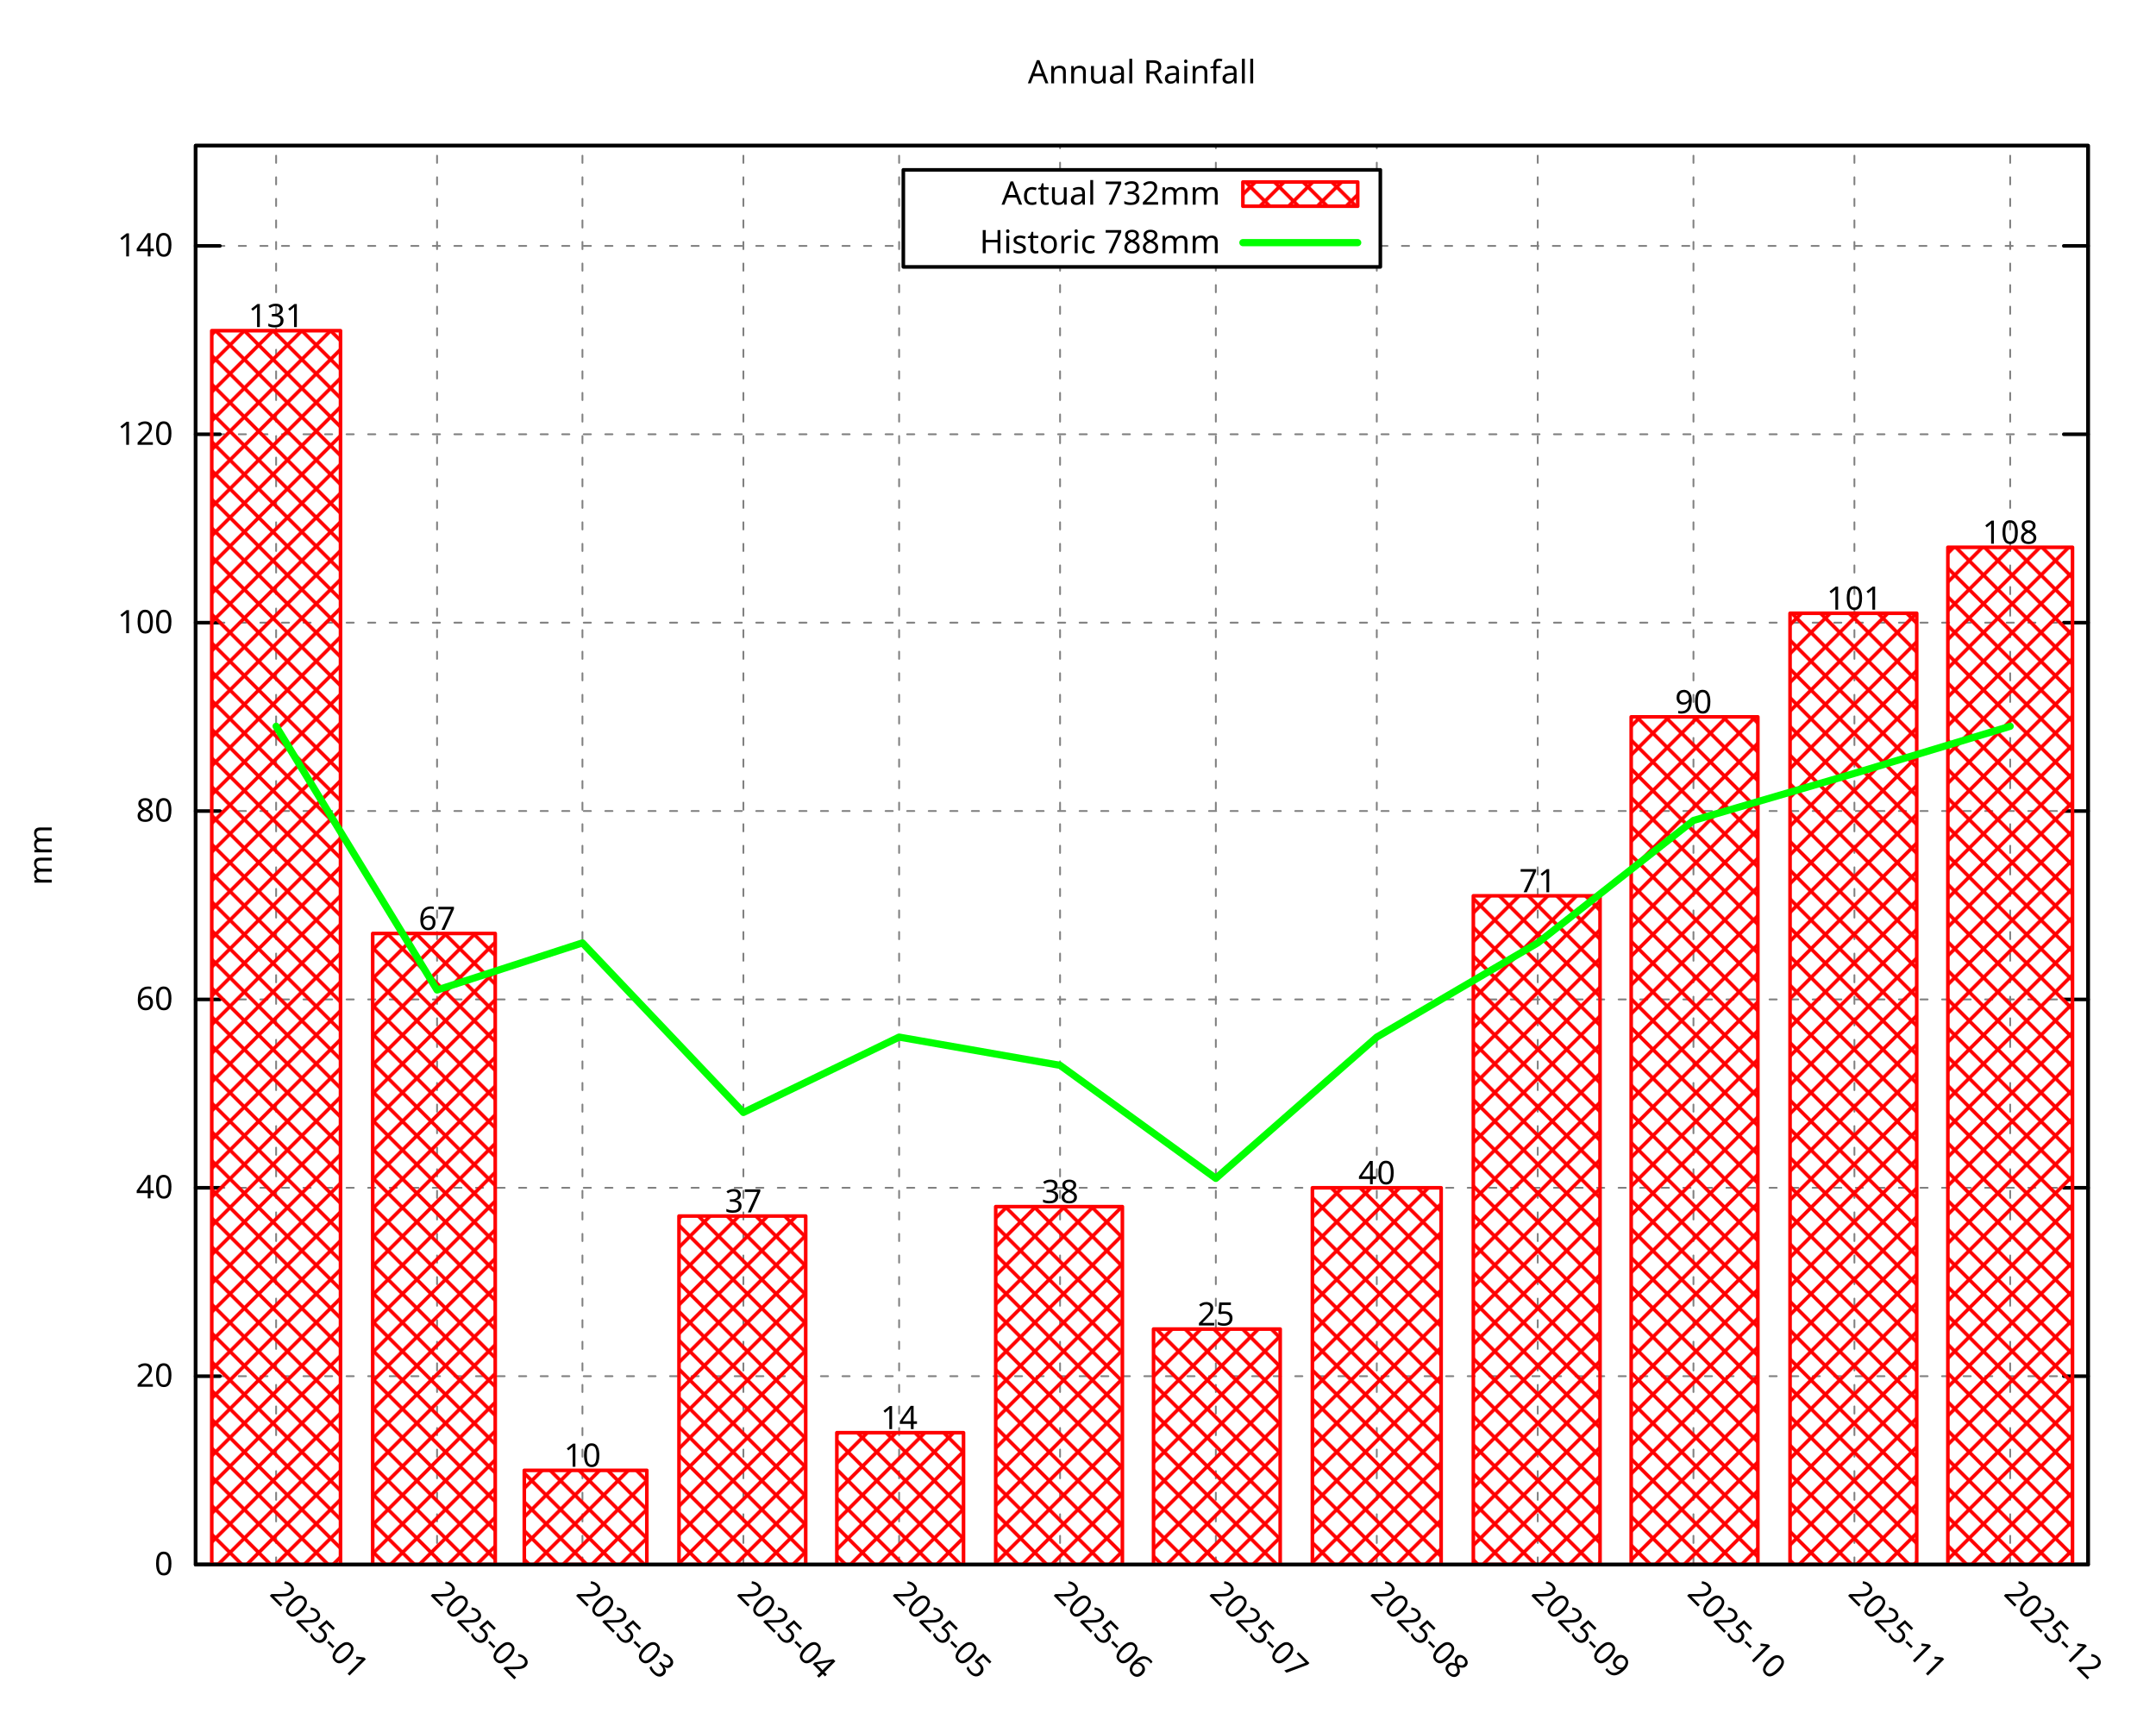
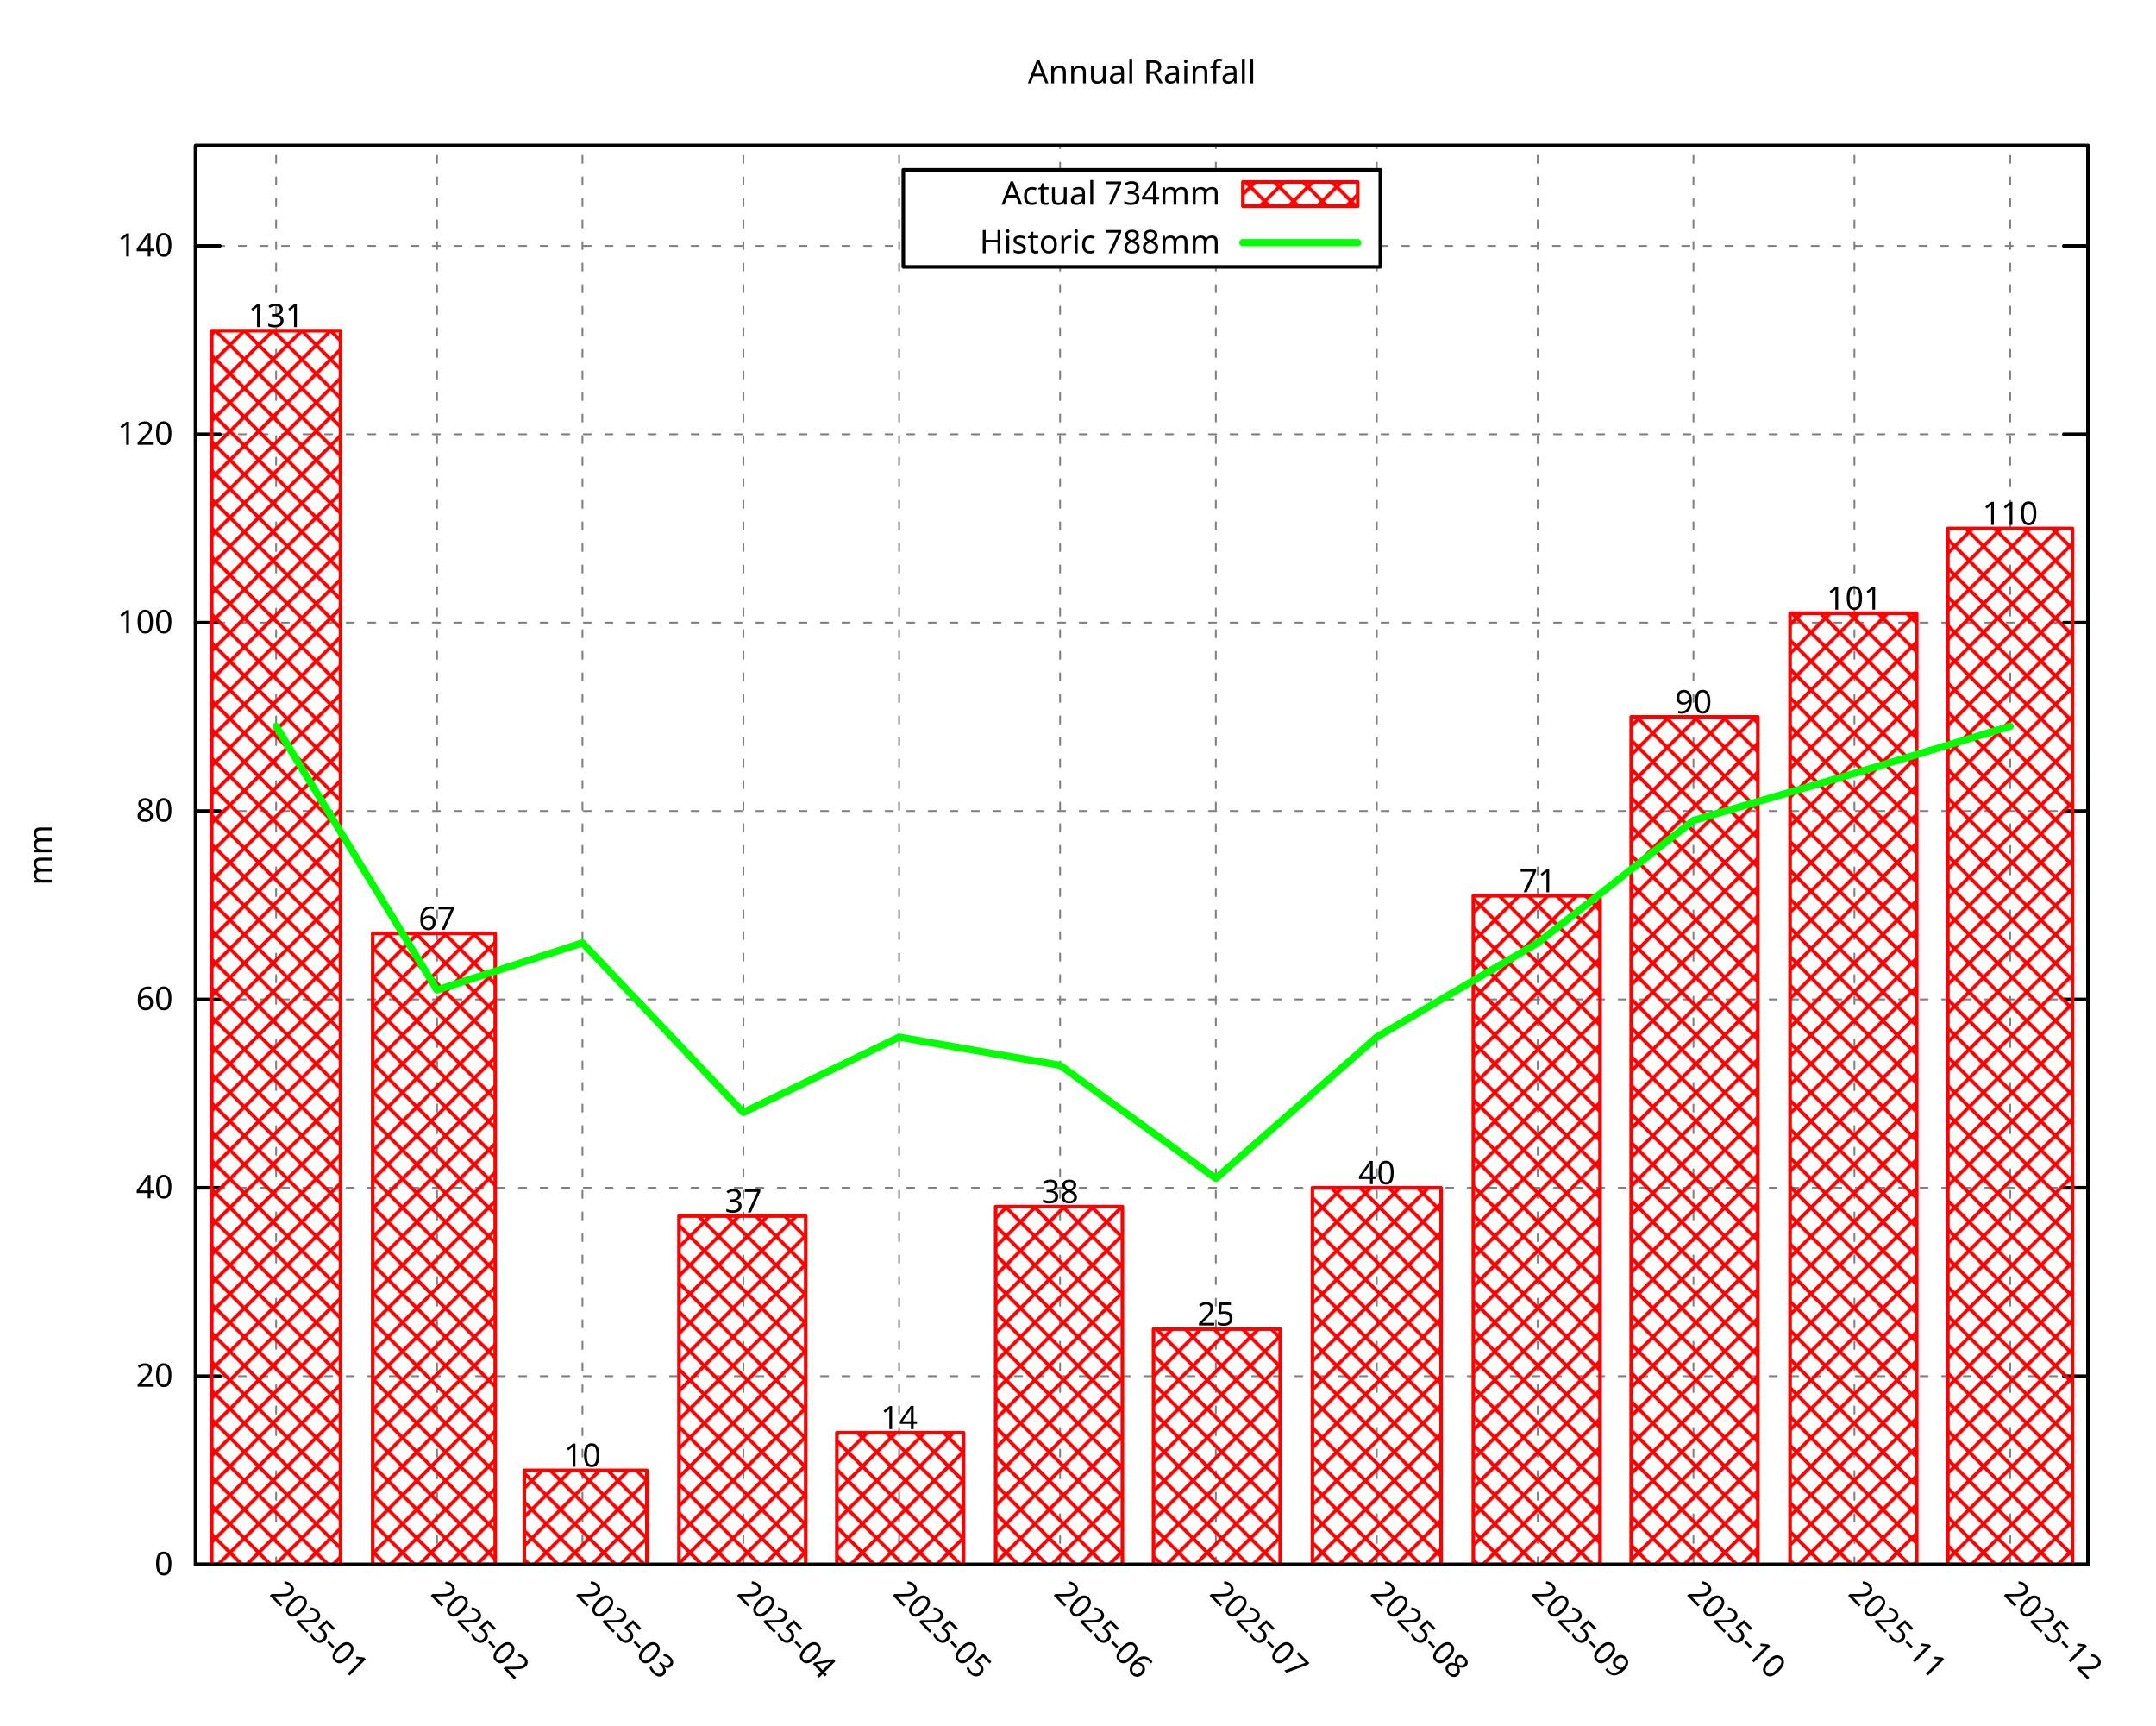
<svg xmlns="http://www.w3.org/2000/svg" xmlns:xlink="http://www.w3.org/1999/xlink" width="600" height="480" viewBox="0 0 600 480">
  <g id="gnuplot_canvas">
    <rect x="0" y="0" width="600" height="480" fill="none" />
    <defs>
      <circle id="gpDot" r="0.5" stroke-width="0.5" stroke="currentColor" />
      <path id="gpPt0" stroke-width="0.296" stroke="currentColor" d="M-1,0 h2 M0,-1 v2" />
      <path id="gpPt1" stroke-width="0.296" stroke="currentColor" d="M-1,-1 L1,1 M1,-1 L-1,1" />
      <path id="gpPt2" stroke-width="0.296" stroke="currentColor" d="M-1,0 L1,0 M0,-1 L0,1 M-1,-1 L1,1 M-1,1 L1,-1" />
      <rect id="gpPt3" stroke-width="0.296" stroke="currentColor" x="-1" y="-1" width="2" height="2" />
      <rect id="gpPt4" stroke-width="0.296" stroke="currentColor" fill="currentColor" x="-1" y="-1" width="2" height="2" />
      <circle id="gpPt5" stroke-width="0.296" stroke="currentColor" cx="0" cy="0" r="1" />
      <use xlink:href="#gpPt5" id="gpPt6" fill="currentColor" stroke="none" />
      <path id="gpPt7" stroke-width="0.296" stroke="currentColor" d="M0,-1.33 L-1.33,0.67 L1.33,0.67 z" />
      <use xlink:href="#gpPt7" id="gpPt8" fill="currentColor" stroke="none" />
      <use xlink:href="#gpPt7" id="gpPt9" stroke="currentColor" transform="rotate(180)" />
      <use xlink:href="#gpPt9" id="gpPt10" fill="currentColor" stroke="none" />
      <use xlink:href="#gpPt3" id="gpPt11" stroke="currentColor" transform="rotate(45)" />
      <use xlink:href="#gpPt11" id="gpPt12" fill="currentColor" stroke="none" />
      <path id="gpPt13" stroke-width="0.296" stroke="currentColor" d="M0,1.330 L1.265,0.411 L0.782,-1.067 L-0.782,-1.076 L-1.265,0.411 z" />
      <use xlink:href="#gpPt13" id="gpPt14" fill="currentColor" stroke="none" />
      <filter id="textbox" filterUnits="objectBoundingBox" x="0" y="0" height="1" width="1">
        <feFlood flood-color="white" flood-opacity="1" result="bgnd" />
        <feComposite in="SourceGraphic" in2="bgnd" operator="atop" />
      </filter>
      <filter id="greybox" filterUnits="objectBoundingBox" x="0" y="0" height="1" width="1">
        <feFlood flood-color="lightgrey" flood-opacity="1" result="grey" />
        <feComposite in="SourceGraphic" in2="grey" operator="atop" />
      </filter>
    </defs>
    <g fill="none" color="white" stroke="currentColor" stroke-width="1.00" stroke-linecap="round" stroke-linejoin="round">
</g>
    <g fill="none" color="black" stroke="currentColor" stroke-width="1.00" stroke-linecap="round" stroke-linejoin="round">
</g>
    <g fill="none" color="black" stroke="black" stroke-width="0.50" stroke-linecap="round" stroke-linejoin="round">
</g>
    <g fill="none" color="gray" stroke="currentColor" stroke-width="0.50" stroke-linecap="round" stroke-linejoin="round">
      <path stroke="gray" stroke-dasharray="2,4" class="gridline" d="M54.45,435.32 L581.09,435.32  " />
    </g>
    <g fill="none" color="gray" stroke="gray" stroke-width="1.00" stroke-linecap="round" stroke-linejoin="round">
</g>
    <g fill="none" color="black" stroke="currentColor" stroke-width="1.00" stroke-linecap="round" stroke-linejoin="round">
      <path stroke="black" d="M54.45,435.32 L61.20,435.32 M581.09,435.32 L574.34,435.32  " />
      <g transform="translate(48.15,438.25)" stroke="none" fill="black" font-family="Droid Sans" font-size="9.00" text-anchor="end">
        <text>
          <tspan font-family="Droid Sans"> 0</tspan>
        </text>
      </g>
    </g>
    <g fill="none" color="black" stroke="currentColor" stroke-width="1.00" stroke-linecap="round" stroke-linejoin="round">
</g>
    <g fill="none" color="black" stroke="black" stroke-width="0.50" stroke-linecap="round" stroke-linejoin="round">
</g>
    <g fill="none" color="gray" stroke="currentColor" stroke-width="0.50" stroke-linecap="round" stroke-linejoin="round">
      <path stroke="gray" stroke-dasharray="2,4" class="gridline" d="M54.45,382.91 L581.09,382.91  " />
    </g>
    <g fill="none" color="gray" stroke="gray" stroke-width="1.00" stroke-linecap="round" stroke-linejoin="round">
</g>
    <g fill="none" color="black" stroke="currentColor" stroke-width="1.00" stroke-linecap="round" stroke-linejoin="round">
      <path stroke="black" d="M54.45,382.91 L61.20,382.91 M581.09,382.91 L574.34,382.91  " />
      <g transform="translate(48.15,385.84)" stroke="none" fill="black" font-family="Droid Sans" font-size="9.00" text-anchor="end">
        <text>
          <tspan font-family="Droid Sans"> 20</tspan>
        </text>
      </g>
    </g>
    <g fill="none" color="black" stroke="currentColor" stroke-width="1.00" stroke-linecap="round" stroke-linejoin="round">
</g>
    <g fill="none" color="black" stroke="black" stroke-width="0.50" stroke-linecap="round" stroke-linejoin="round">
</g>
    <g fill="none" color="gray" stroke="currentColor" stroke-width="0.50" stroke-linecap="round" stroke-linejoin="round">
      <path stroke="gray" stroke-dasharray="2,4" class="gridline" d="M54.45,330.49 L581.09,330.49  " />
    </g>
    <g fill="none" color="gray" stroke="gray" stroke-width="1.00" stroke-linecap="round" stroke-linejoin="round">
</g>
    <g fill="none" color="black" stroke="currentColor" stroke-width="1.00" stroke-linecap="round" stroke-linejoin="round">
      <path stroke="black" d="M54.45,330.49 L61.20,330.49 M581.09,330.49 L574.34,330.49  " />
      <g transform="translate(48.15,333.42)" stroke="none" fill="black" font-family="Droid Sans" font-size="9.00" text-anchor="end">
        <text>
          <tspan font-family="Droid Sans"> 40</tspan>
        </text>
      </g>
    </g>
    <g fill="none" color="black" stroke="currentColor" stroke-width="1.00" stroke-linecap="round" stroke-linejoin="round">
</g>
    <g fill="none" color="black" stroke="black" stroke-width="0.50" stroke-linecap="round" stroke-linejoin="round">
</g>
    <g fill="none" color="gray" stroke="currentColor" stroke-width="0.50" stroke-linecap="round" stroke-linejoin="round">
      <path stroke="gray" stroke-dasharray="2,4" class="gridline" d="M54.45,278.08 L581.09,278.08  " />
    </g>
    <g fill="none" color="gray" stroke="gray" stroke-width="1.00" stroke-linecap="round" stroke-linejoin="round">
</g>
    <g fill="none" color="black" stroke="currentColor" stroke-width="1.00" stroke-linecap="round" stroke-linejoin="round">
      <path stroke="black" d="M54.45,278.08 L61.20,278.08 M581.09,278.08 L574.34,278.08  " />
      <g transform="translate(48.15,281.01)" stroke="none" fill="black" font-family="Droid Sans" font-size="9.00" text-anchor="end">
        <text>
          <tspan font-family="Droid Sans"> 60</tspan>
        </text>
      </g>
    </g>
    <g fill="none" color="black" stroke="currentColor" stroke-width="1.00" stroke-linecap="round" stroke-linejoin="round">
</g>
    <g fill="none" color="black" stroke="black" stroke-width="0.50" stroke-linecap="round" stroke-linejoin="round">
</g>
    <g fill="none" color="gray" stroke="currentColor" stroke-width="0.50" stroke-linecap="round" stroke-linejoin="round">
      <path stroke="gray" stroke-dasharray="2,4" class="gridline" d="M54.45,225.66 L581.09,225.66  " />
    </g>
    <g fill="none" color="gray" stroke="gray" stroke-width="1.00" stroke-linecap="round" stroke-linejoin="round">
</g>
    <g fill="none" color="black" stroke="currentColor" stroke-width="1.00" stroke-linecap="round" stroke-linejoin="round">
      <path stroke="black" d="M54.45,225.66 L61.20,225.66 M581.09,225.66 L574.34,225.66  " />
      <g transform="translate(48.15,228.59)" stroke="none" fill="black" font-family="Droid Sans" font-size="9.00" text-anchor="end">
        <text>
          <tspan font-family="Droid Sans"> 80</tspan>
        </text>
      </g>
    </g>
    <g fill="none" color="black" stroke="currentColor" stroke-width="1.00" stroke-linecap="round" stroke-linejoin="round">
</g>
    <g fill="none" color="black" stroke="black" stroke-width="0.50" stroke-linecap="round" stroke-linejoin="round">
</g>
    <g fill="none" color="gray" stroke="currentColor" stroke-width="0.50" stroke-linecap="round" stroke-linejoin="round">
      <path stroke="gray" stroke-dasharray="2,4" class="gridline" d="M54.45,173.25 L581.09,173.25  " />
    </g>
    <g fill="none" color="gray" stroke="gray" stroke-width="1.00" stroke-linecap="round" stroke-linejoin="round">
</g>
    <g fill="none" color="black" stroke="currentColor" stroke-width="1.00" stroke-linecap="round" stroke-linejoin="round">
      <path stroke="black" d="M54.45,173.25 L61.20,173.25 M581.09,173.25 L574.34,173.25  " />
      <g transform="translate(48.15,176.18)" stroke="none" fill="black" font-family="Droid Sans" font-size="9.00" text-anchor="end">
        <text>
          <tspan font-family="Droid Sans"> 100</tspan>
        </text>
      </g>
    </g>
    <g fill="none" color="black" stroke="currentColor" stroke-width="1.00" stroke-linecap="round" stroke-linejoin="round">
</g>
    <g fill="none" color="black" stroke="black" stroke-width="0.50" stroke-linecap="round" stroke-linejoin="round">
</g>
    <g fill="none" color="gray" stroke="currentColor" stroke-width="0.50" stroke-linecap="round" stroke-linejoin="round">
      <path stroke="gray" stroke-dasharray="2,4" class="gridline" d="M54.45,120.83 L581.09,120.83  " />
    </g>
    <g fill="none" color="gray" stroke="gray" stroke-width="1.00" stroke-linecap="round" stroke-linejoin="round">
</g>
    <g fill="none" color="black" stroke="currentColor" stroke-width="1.00" stroke-linecap="round" stroke-linejoin="round">
      <path stroke="black" d="M54.45,120.83 L61.20,120.83 M581.09,120.83 L574.34,120.83  " />
      <g transform="translate(48.15,123.76)" stroke="none" fill="black" font-family="Droid Sans" font-size="9.00" text-anchor="end">
        <text>
          <tspan font-family="Droid Sans"> 120</tspan>
        </text>
      </g>
    </g>
    <g fill="none" color="black" stroke="currentColor" stroke-width="1.00" stroke-linecap="round" stroke-linejoin="round">
</g>
    <g fill="none" color="black" stroke="black" stroke-width="0.50" stroke-linecap="round" stroke-linejoin="round">
</g>
    <g fill="none" color="gray" stroke="currentColor" stroke-width="0.50" stroke-linecap="round" stroke-linejoin="round">
      <path stroke="gray" stroke-dasharray="2,4" class="gridline" d="M54.45,68.42 L251.39,68.42 M384.14,68.42 L581.09,68.42  " />
    </g>
    <g fill="none" color="gray" stroke="gray" stroke-width="1.00" stroke-linecap="round" stroke-linejoin="round">
</g>
    <g fill="none" color="black" stroke="currentColor" stroke-width="1.00" stroke-linecap="round" stroke-linejoin="round">
      <path stroke="black" d="M54.45,68.42 L61.20,68.42 M581.09,68.42 L574.34,68.42  " />
      <g transform="translate(48.15,71.35)" stroke="none" fill="black" font-family="Droid Sans" font-size="9.00" text-anchor="end">
        <text>
          <tspan font-family="Droid Sans"> 140</tspan>
        </text>
      </g>
    </g>
    <g fill="none" color="black" stroke="currentColor" stroke-width="1.00" stroke-linecap="round" stroke-linejoin="round">
</g>
    <g fill="none" color="black" stroke="black" stroke-width="0.50" stroke-linecap="round" stroke-linejoin="round">
</g>
    <g fill="none" color="gray" stroke="currentColor" stroke-width="0.50" stroke-linecap="round" stroke-linejoin="round">
      <path stroke="gray" stroke-dasharray="2,4" class="gridline" d="M76.84,435.32 L76.84,40.51  " />
    </g>
    <g fill="none" color="gray" stroke="gray" stroke-width="1.00" stroke-linecap="round" stroke-linejoin="round">
</g>
    <g fill="none" color="black" stroke="currentColor" stroke-width="1.00" stroke-linecap="round" stroke-linejoin="round">
      <path stroke="black" d="M76.84,435.32 M76.84,40.51  " />
      <g transform="translate(74.77,443.69) rotate(45.00)" stroke="none" fill="black" font-family="Droid Sans" font-size="9.00" text-anchor="start">
        <text>
          <tspan font-family="Droid Sans">2025-01</tspan>
        </text>
      </g>
    </g>
    <g fill="none" color="black" stroke="currentColor" stroke-width="1.00" stroke-linecap="round" stroke-linejoin="round">
</g>
    <g fill="none" color="black" stroke="black" stroke-width="0.50" stroke-linecap="round" stroke-linejoin="round">
</g>
    <g fill="none" color="gray" stroke="currentColor" stroke-width="0.50" stroke-linecap="round" stroke-linejoin="round">
      <path stroke="gray" stroke-dasharray="2,4" class="gridline" d="M121.63,435.32 L121.63,40.51  " />
    </g>
    <g fill="none" color="gray" stroke="gray" stroke-width="1.00" stroke-linecap="round" stroke-linejoin="round">
</g>
    <g fill="none" color="black" stroke="currentColor" stroke-width="1.00" stroke-linecap="round" stroke-linejoin="round">
      <path stroke="black" d="M121.63,435.32 M121.63,40.51  " />
      <g transform="translate(119.56,443.69) rotate(45.00)" stroke="none" fill="black" font-family="Droid Sans" font-size="9.00" text-anchor="start">
        <text>
          <tspan font-family="Droid Sans">2025-02</tspan>
        </text>
      </g>
    </g>
    <g fill="none" color="black" stroke="currentColor" stroke-width="1.00" stroke-linecap="round" stroke-linejoin="round">
</g>
    <g fill="none" color="black" stroke="black" stroke-width="0.50" stroke-linecap="round" stroke-linejoin="round">
</g>
    <g fill="none" color="gray" stroke="currentColor" stroke-width="0.50" stroke-linecap="round" stroke-linejoin="round">
      <path stroke="gray" stroke-dasharray="2,4" class="gridline" d="M162.09,435.32 L162.09,40.51  " />
    </g>
    <g fill="none" color="gray" stroke="gray" stroke-width="1.00" stroke-linecap="round" stroke-linejoin="round">
</g>
    <g fill="none" color="black" stroke="currentColor" stroke-width="1.00" stroke-linecap="round" stroke-linejoin="round">
      <path stroke="black" d="M162.09,435.32 M162.09,40.51  " />
      <g transform="translate(160.02,443.69) rotate(45.00)" stroke="none" fill="black" font-family="Droid Sans" font-size="9.00" text-anchor="start">
        <text>
          <tspan font-family="Droid Sans">2025-03</tspan>
        </text>
      </g>
    </g>
    <g fill="none" color="black" stroke="currentColor" stroke-width="1.00" stroke-linecap="round" stroke-linejoin="round">
</g>
    <g fill="none" color="black" stroke="black" stroke-width="0.50" stroke-linecap="round" stroke-linejoin="round">
</g>
    <g fill="none" color="gray" stroke="currentColor" stroke-width="0.50" stroke-linecap="round" stroke-linejoin="round">
      <path stroke="gray" stroke-dasharray="2,4" class="gridline" d="M206.88,435.32 L206.88,40.51  " />
    </g>
    <g fill="none" color="gray" stroke="gray" stroke-width="1.00" stroke-linecap="round" stroke-linejoin="round">
</g>
    <g fill="none" color="black" stroke="currentColor" stroke-width="1.00" stroke-linecap="round" stroke-linejoin="round">
      <path stroke="black" d="M206.88,435.32 M206.88,40.51  " />
      <g transform="translate(204.81,443.69) rotate(45.00)" stroke="none" fill="black" font-family="Droid Sans" font-size="9.00" text-anchor="start">
        <text>
          <tspan font-family="Droid Sans">2025-04</tspan>
        </text>
      </g>
    </g>
    <g fill="none" color="black" stroke="currentColor" stroke-width="1.00" stroke-linecap="round" stroke-linejoin="round">
</g>
    <g fill="none" color="black" stroke="black" stroke-width="0.50" stroke-linecap="round" stroke-linejoin="round">
</g>
    <g fill="none" color="gray" stroke="currentColor" stroke-width="0.50" stroke-linecap="round" stroke-linejoin="round">
      <path stroke="gray" stroke-dasharray="2,4" class="gridline" d="M250.22,435.32 L250.22,40.51  " />
    </g>
    <g fill="none" color="gray" stroke="gray" stroke-width="1.00" stroke-linecap="round" stroke-linejoin="round">
</g>
    <g fill="none" color="black" stroke="currentColor" stroke-width="1.00" stroke-linecap="round" stroke-linejoin="round">
      <path stroke="black" d="M250.22,435.32 M250.22,40.51  " />
      <g transform="translate(248.15,443.69) rotate(45.00)" stroke="none" fill="black" font-family="Droid Sans" font-size="9.00" text-anchor="start">
        <text>
          <tspan font-family="Droid Sans">2025-05</tspan>
        </text>
      </g>
    </g>
    <g fill="none" color="black" stroke="currentColor" stroke-width="1.00" stroke-linecap="round" stroke-linejoin="round">
</g>
    <g fill="none" color="black" stroke="black" stroke-width="0.50" stroke-linecap="round" stroke-linejoin="round">
</g>
    <g fill="none" color="gray" stroke="currentColor" stroke-width="0.50" stroke-linecap="round" stroke-linejoin="round">
      <path stroke="gray" stroke-dasharray="2,4" class="gridline" d="M295.01,435.32 L295.01,74.26 M295.01,47.26 L295.01,40.51  " />
    </g>
    <g fill="none" color="gray" stroke="gray" stroke-width="1.00" stroke-linecap="round" stroke-linejoin="round">
</g>
    <g fill="none" color="black" stroke="currentColor" stroke-width="1.00" stroke-linecap="round" stroke-linejoin="round">
      <path stroke="black" d="M295.01,435.32 M295.01,40.51  " />
      <g transform="translate(292.94,443.69) rotate(45.00)" stroke="none" fill="black" font-family="Droid Sans" font-size="9.00" text-anchor="start">
        <text>
          <tspan font-family="Droid Sans">2025-06</tspan>
        </text>
      </g>
    </g>
    <g fill="none" color="black" stroke="currentColor" stroke-width="1.00" stroke-linecap="round" stroke-linejoin="round">
</g>
    <g fill="none" color="black" stroke="black" stroke-width="0.50" stroke-linecap="round" stroke-linejoin="round">
</g>
    <g fill="none" color="gray" stroke="currentColor" stroke-width="0.50" stroke-linecap="round" stroke-linejoin="round">
      <path stroke="gray" stroke-dasharray="2,4" class="gridline" d="M338.36,435.32 L338.36,74.26 M338.36,47.26 L338.36,40.51  " />
    </g>
    <g fill="none" color="gray" stroke="gray" stroke-width="1.00" stroke-linecap="round" stroke-linejoin="round">
</g>
    <g fill="none" color="black" stroke="currentColor" stroke-width="1.00" stroke-linecap="round" stroke-linejoin="round">
      <path stroke="black" d="M338.36,435.32 M338.36,40.51  " />
      <g transform="translate(336.29,443.69) rotate(45.00)" stroke="none" fill="black" font-family="Droid Sans" font-size="9.00" text-anchor="start">
        <text>
          <tspan font-family="Droid Sans">2025-07</tspan>
        </text>
      </g>
    </g>
    <g fill="none" color="black" stroke="currentColor" stroke-width="1.00" stroke-linecap="round" stroke-linejoin="round">
</g>
    <g fill="none" color="black" stroke="black" stroke-width="0.50" stroke-linecap="round" stroke-linejoin="round">
</g>
    <g fill="none" color="gray" stroke="currentColor" stroke-width="0.50" stroke-linecap="round" stroke-linejoin="round">
      <path stroke="gray" stroke-dasharray="2,4" class="gridline" d="M383.15,435.32 L383.15,74.26 M383.15,47.26 L383.15,40.51  " />
    </g>
    <g fill="none" color="gray" stroke="gray" stroke-width="1.00" stroke-linecap="round" stroke-linejoin="round">
</g>
    <g fill="none" color="black" stroke="currentColor" stroke-width="1.00" stroke-linecap="round" stroke-linejoin="round">
      <path stroke="black" d="M383.15,435.32 M383.15,40.51  " />
      <g transform="translate(381.08,443.69) rotate(45.00)" stroke="none" fill="black" font-family="Droid Sans" font-size="9.00" text-anchor="start">
        <text>
          <tspan font-family="Droid Sans">2025-08</tspan>
        </text>
      </g>
    </g>
    <g fill="none" color="black" stroke="currentColor" stroke-width="1.00" stroke-linecap="round" stroke-linejoin="round">
</g>
    <g fill="none" color="black" stroke="black" stroke-width="0.50" stroke-linecap="round" stroke-linejoin="round">
</g>
    <g fill="none" color="gray" stroke="currentColor" stroke-width="0.50" stroke-linecap="round" stroke-linejoin="round">
      <path stroke="gray" stroke-dasharray="2,4" class="gridline" d="M427.94,435.32 L427.94,40.51  " />
    </g>
    <g fill="none" color="gray" stroke="gray" stroke-width="1.00" stroke-linecap="round" stroke-linejoin="round">
</g>
    <g fill="none" color="black" stroke="currentColor" stroke-width="1.00" stroke-linecap="round" stroke-linejoin="round">
      <path stroke="black" d="M427.94,435.32 M427.94,40.51  " />
      <g transform="translate(425.87,443.69) rotate(45.00)" stroke="none" fill="black" font-family="Droid Sans" font-size="9.00" text-anchor="start">
        <text>
          <tspan font-family="Droid Sans">2025-09</tspan>
        </text>
      </g>
    </g>
    <g fill="none" color="black" stroke="currentColor" stroke-width="1.00" stroke-linecap="round" stroke-linejoin="round">
</g>
    <g fill="none" color="black" stroke="black" stroke-width="0.50" stroke-linecap="round" stroke-linejoin="round">
</g>
    <g fill="none" color="gray" stroke="currentColor" stroke-width="0.50" stroke-linecap="round" stroke-linejoin="round">
      <path stroke="gray" stroke-dasharray="2,4" class="gridline" d="M471.28,435.32 L471.28,40.51  " />
    </g>
    <g fill="none" color="gray" stroke="gray" stroke-width="1.00" stroke-linecap="round" stroke-linejoin="round">
</g>
    <g fill="none" color="black" stroke="currentColor" stroke-width="1.00" stroke-linecap="round" stroke-linejoin="round">
      <path stroke="black" d="M471.28,435.32 M471.28,40.51  " />
      <g transform="translate(469.21,443.69) rotate(45.00)" stroke="none" fill="black" font-family="Droid Sans" font-size="9.00" text-anchor="start">
        <text>
          <tspan font-family="Droid Sans">2025-10</tspan>
        </text>
      </g>
    </g>
    <g fill="none" color="black" stroke="currentColor" stroke-width="1.00" stroke-linecap="round" stroke-linejoin="round">
</g>
    <g fill="none" color="black" stroke="black" stroke-width="0.50" stroke-linecap="round" stroke-linejoin="round">
</g>
    <g fill="none" color="gray" stroke="currentColor" stroke-width="0.50" stroke-linecap="round" stroke-linejoin="round">
      <path stroke="gray" stroke-dasharray="2,4" class="gridline" d="M516.07,435.32 L516.07,40.51  " />
    </g>
    <g fill="none" color="gray" stroke="gray" stroke-width="1.00" stroke-linecap="round" stroke-linejoin="round">
</g>
    <g fill="none" color="black" stroke="currentColor" stroke-width="1.00" stroke-linecap="round" stroke-linejoin="round">
      <path stroke="black" d="M516.07,435.32 M516.07,40.51  " />
      <g transform="translate(514.00,443.69) rotate(45.00)" stroke="none" fill="black" font-family="Droid Sans" font-size="9.00" text-anchor="start">
        <text>
          <tspan font-family="Droid Sans">2025-11</tspan>
        </text>
      </g>
    </g>
    <g fill="none" color="black" stroke="currentColor" stroke-width="1.00" stroke-linecap="round" stroke-linejoin="round">
</g>
    <g fill="none" color="black" stroke="black" stroke-width="0.50" stroke-linecap="round" stroke-linejoin="round">
</g>
    <g fill="none" color="gray" stroke="currentColor" stroke-width="0.50" stroke-linecap="round" stroke-linejoin="round">
      <path stroke="gray" stroke-dasharray="2,4" class="gridline" d="M559.42,435.32 L559.42,40.51  " />
    </g>
    <g fill="none" color="gray" stroke="gray" stroke-width="1.00" stroke-linecap="round" stroke-linejoin="round">
</g>
    <g fill="none" color="black" stroke="currentColor" stroke-width="1.00" stroke-linecap="round" stroke-linejoin="round">
      <path stroke="black" d="M559.42,435.32 M559.42,40.51  " />
      <g transform="translate(557.35,443.69) rotate(45.00)" stroke="none" fill="black" font-family="Droid Sans" font-size="9.00" text-anchor="start">
        <text>
          <tspan font-family="Droid Sans">2025-12</tspan>
        </text>
      </g>
    </g>
    <g fill="none" color="black" stroke="currentColor" stroke-width="1.00" stroke-linecap="round" stroke-linejoin="round">
</g>
    <g fill="none" color="black" stroke="currentColor" stroke-width="1.00" stroke-linecap="round" stroke-linejoin="round">
      <path stroke="black" d="M54.45,40.51 L54.45,435.32 L581.09,435.32 L581.09,40.51 L54.45,40.51 Z  " />
    </g>
    <g fill="none" color="black" stroke="currentColor" stroke-width="1.00" stroke-linecap="round" stroke-linejoin="round">
</g>
    <g fill="none" color="black" stroke="currentColor" stroke-width="1.00" stroke-linecap="round" stroke-linejoin="round">
      <path stroke="black" d="M251.39,74.26 L251.39,47.26 L384.14,47.26 L384.14,74.26 L251.39,74.26 Z  " />
    </g>
    <g id="gnuplot_plot_1">
      <g fill="none" color="black" stroke="currentColor" stroke-width="1.00" stroke-linecap="round" stroke-linejoin="round">
        <g transform="translate(339.59,56.94)" stroke="none" fill="black" font-family="Droid Sans" font-size="9.00" text-anchor="end">
          <text>
-             <tspan font-family="Droid Sans">Actual 732mm</tspan>
+             <tspan font-family="Droid Sans">Actual 734mm</tspan>
          </text>
        </g>
      </g>
      <g fill="none" color="black" stroke="currentColor" stroke-width="1.00" stroke-linecap="round" stroke-linejoin="round">
        <defs>
          <pattern id="gpPat1" patternUnits="userSpaceOnUse" x="0" y="0" width="8" height="8">
            <path style="fill:none; stroke:rgb(255,0,0)" d="M0,0 L8,8 M0,8 L8,0" />
          </pattern>
        </defs>
        <g stroke="none" shape-rendering="crispEdges">
          <polygon fill="url(#gpPat1)" points="345.89,57.38 377.84,57.38 377.84,50.63 345.89,50.63 " />
        </g>
        <path stroke="rgb(255,   0,   0)" d="M345.89,57.38 L377.84,57.38 L377.84,50.64 L345.89,50.64 L345.89,57.38 Z  " />
      </g>
      <g fill="none" color="black" stroke="currentColor" stroke-width="1.00" stroke-linecap="round" stroke-linejoin="round">
        <defs>
          <pattern id="gpPat2" patternUnits="userSpaceOnUse" x="0" y="0" width="8" height="8">
            <path style="fill:none; stroke:rgb(255,0,0)" d="M0,0 L8,8 M0,8 L8,0" />
          </pattern>
        </defs>
        <g stroke="none" shape-rendering="crispEdges">
          <polygon fill="url(#gpPat2)" points="58.93,435.32 94.77,435.32 94.77,92.00 58.93,92.00 " />
        </g>
        <path stroke="rgb(255,   0,   0)" d="M58.93,435.32 L58.93,92.01 L94.76,92.01 L94.76,435.32 L58.93,435.32 Z  " />
        <g stroke="none" shape-rendering="crispEdges">
          <polygon fill="url(#gpPat2)" points="103.72,435.32 137.83,435.32 137.83,259.72 103.72,259.72 " />
        </g>
        <path stroke="rgb(255,   0,   0)" d="M103.72,435.32 L103.72,259.73 L137.82,259.73 L137.82,435.32 L103.72,435.32 Z  " />
        <g stroke="none" shape-rendering="crispEdges">
          <polygon fill="url(#gpPat2)" points="145.91,435.32 180.02,435.32 180.02,409.10 145.91,409.10 " />
        </g>
        <path stroke="rgb(255,   0,   0)" d="M145.91,435.32 L145.91,409.11 L180.01,409.11 L180.01,435.32 L145.91,435.32 Z  " />
        <g stroke="none" shape-rendering="crispEdges">
          <polygon fill="url(#gpPat2)" points="188.96,435.32 224.23,435.32 224.23,338.34 188.96,338.34 " />
        </g>
        <path stroke="rgb(255,   0,   0)" d="M188.96,435.32 L188.96,338.35 L224.22,338.35 L224.22,435.32 L188.96,435.32 Z  " />
        <g stroke="none" shape-rendering="crispEdges">
          <polygon fill="url(#gpPat2)" points="232.89,435.32 268.15,435.32 268.15,398.62 232.89,398.62 " />
        </g>
        <path stroke="rgb(255,   0,   0)" d="M232.89,435.32 L232.89,398.63 L268.14,398.63 L268.14,435.32 L232.89,435.32 Z  " />
        <g stroke="none" shape-rendering="crispEdges">
          <polygon fill="url(#gpPat2)" points="277.10,435.32 312.36,435.32 312.36,335.72 277.10,335.72 " />
        </g>
        <path stroke="rgb(255,   0,   0)" d="M277.10,435.32 L277.10,335.73 L312.35,335.73 L312.35,435.32 L277.10,435.32 Z  " />
        <g stroke="none" shape-rendering="crispEdges">
          <polygon fill="url(#gpPat2)" points="321.02,435.32 356.28,435.32 356.28,369.79 321.02,369.79 " />
        </g>
        <path stroke="rgb(255,   0,   0)" d="M321.02,435.32 L321.02,369.80 L356.27,369.80 L356.27,435.32 L321.02,435.32 Z  " />
        <g stroke="none" shape-rendering="crispEdges">
          <polygon fill="url(#gpPat2)" points="365.23,435.32 401.07,435.32 401.07,330.48 365.23,330.48 " />
        </g>
        <path stroke="rgb(255,   0,   0)" d="M365.23,435.32 L365.23,330.49 L401.06,330.49 L401.06,435.32 L365.23,435.32 Z  " />
        <g stroke="none" shape-rendering="crispEdges">
          <polygon fill="url(#gpPat2)" points="410.02,435.32 445.29,435.32 445.29,249.24 410.02,249.24 " />
        </g>
        <path stroke="rgb(255,   0,   0)" d="M410.02,435.32 L410.02,249.25 L445.28,249.25 L445.28,435.32 L410.02,435.32 Z  " />
        <g stroke="none" shape-rendering="crispEdges">
          <polygon fill="url(#gpPat2)" points="453.95,435.32 489.21,435.32 489.21,199.45 453.95,199.45 " />
        </g>
        <path stroke="rgb(255,   0,   0)" d="M453.95,435.32 L453.95,199.46 L489.20,199.46 L489.20,435.32 L453.95,435.32 Z  " />
        <g stroke="none" shape-rendering="crispEdges">
          <polygon fill="url(#gpPat2)" points="498.16,435.32 533.42,435.32 533.42,170.62 498.16,170.62 " />
        </g>
        <path stroke="rgb(255,   0,   0)" d="M498.16,435.32 L498.16,170.63 L533.41,170.63 L533.41,435.32 L498.16,435.32 Z  " />
        <g stroke="none" shape-rendering="crispEdges">
-           <polygon fill="url(#gpPat2)" points="542.08,435.32 576.77,435.32 576.77,152.27 542.08,152.27 " />
-         </g>
-         <path stroke="rgb(255,   0,   0)" d="M542.08,435.32 L542.08,152.28 L576.76,152.28 L576.76,435.32 L542.08,435.32 Z  " />
+           <polygon fill="url(#gpPat2)" points="542.08,435.32 576.77,435.32 576.77,147.03 542.08,147.03 " />
+         </g>
+         <path stroke="rgb(255,   0,   0)" d="M542.08,435.32 L542.08,147.04 L576.76,147.04 L576.76,435.32 L542.08,435.32 Z  " />
      </g>
    </g>
    <g id="gnuplot_plot_2" fill="none">
      <g fill="none" color="black" stroke="currentColor" stroke-width="1.00" stroke-linecap="round" stroke-linejoin="round">
        <g transform="translate(76.84,91.01)" stroke="none" fill="black" font-family="Droid Sans" font-size="9.00" text-anchor="middle">
          <text>
            <tspan font-family="Droid Sans">131</tspan>
          </text>
        </g>
        <g transform="translate(121.63,258.73)" stroke="none" fill="black" font-family="Droid Sans" font-size="9.00" text-anchor="middle">
          <text>
            <tspan font-family="Droid Sans">67</tspan>
          </text>
        </g>
        <g transform="translate(162.09,408.11)" stroke="none" fill="black" font-family="Droid Sans" font-size="9.00" text-anchor="middle">
          <text>
            <tspan font-family="Droid Sans">10</tspan>
          </text>
        </g>
        <g transform="translate(206.88,337.35)" stroke="none" fill="black" font-family="Droid Sans" font-size="9.00" text-anchor="middle">
          <text>
            <tspan font-family="Droid Sans">37</tspan>
          </text>
        </g>
        <g transform="translate(250.22,397.63)" stroke="none" fill="black" font-family="Droid Sans" font-size="9.00" text-anchor="middle">
          <text>
            <tspan font-family="Droid Sans">14</tspan>
          </text>
        </g>
        <g transform="translate(295.01,334.73)" stroke="none" fill="black" font-family="Droid Sans" font-size="9.00" text-anchor="middle">
          <text>
            <tspan font-family="Droid Sans">38</tspan>
          </text>
        </g>
        <g transform="translate(338.36,368.80)" stroke="none" fill="black" font-family="Droid Sans" font-size="9.00" text-anchor="middle">
          <text>
            <tspan font-family="Droid Sans">25</tspan>
          </text>
        </g>
        <g transform="translate(383.15,329.49)" stroke="none" fill="black" font-family="Droid Sans" font-size="9.00" text-anchor="middle">
          <text>
            <tspan font-family="Droid Sans">40</tspan>
          </text>
        </g>
        <g transform="translate(427.94,248.25)" stroke="none" fill="black" font-family="Droid Sans" font-size="9.00" text-anchor="middle">
          <text>
            <tspan font-family="Droid Sans">71</tspan>
          </text>
        </g>
        <g transform="translate(471.28,198.46)" stroke="none" fill="black" font-family="Droid Sans" font-size="9.00" text-anchor="middle">
          <text>
            <tspan font-family="Droid Sans">90</tspan>
          </text>
        </g>
        <g transform="translate(516.07,169.63)" stroke="none" fill="black" font-family="Droid Sans" font-size="9.00" text-anchor="middle">
          <text>
            <tspan font-family="Droid Sans">101</tspan>
          </text>
        </g>
-         <g transform="translate(559.42,151.28)" stroke="none" fill="black" font-family="Droid Sans" font-size="9.00" text-anchor="middle">
-           <text>
-             <tspan font-family="Droid Sans">108</tspan>
+         <g transform="translate(559.42,146.04)" stroke="none" fill="black" font-family="Droid Sans" font-size="9.00" text-anchor="middle">
+           <text>
+             <tspan font-family="Droid Sans">110</tspan>
          </text>
        </g>
      </g>
    </g>
    <g id="gnuplot_plot_3">
      <g fill="none" color="white" stroke="black" stroke-width="2.00" stroke-linecap="round" stroke-linejoin="round">
</g>
      <g fill="none" color="black" stroke="currentColor" stroke-width="2.00" stroke-linecap="round" stroke-linejoin="round">
        <g transform="translate(339.59,70.44)" stroke="none" fill="black" font-family="Droid Sans" font-size="9.00" text-anchor="end">
          <text>
            <tspan font-family="Droid Sans">Historic 788mm</tspan>
          </text>
        </g>
      </g>
      <g fill="none" color="black" stroke="currentColor" stroke-width="2.00" stroke-linecap="round" stroke-linejoin="round">
        <path stroke="rgb(  0, 255,   0)" d="M345.89,67.51 L377.84,67.51 M76.84,202.08 L121.63,275.46 L162.09,262.35 L206.88,309.53 L250.22,288.56 L295.01,296.42   L338.36,327.87 L383.15,288.56 L427.94,262.35 L471.28,228.28 L516.07,215.18 L559.42,202.08  " />
      </g>
    </g>
    <g fill="none" color="black" stroke="currentColor" stroke-width="2.00" stroke-linecap="round" stroke-linejoin="round">
</g>
    <g fill="none" color="black" stroke="black" stroke-width="1.00" stroke-linecap="round" stroke-linejoin="round">
</g>
    <g fill="none" color="black" stroke="currentColor" stroke-width="1.00" stroke-linecap="round" stroke-linejoin="round">
      <path stroke="black" d="M54.45,40.51 L54.45,435.32 L581.09,435.32 L581.09,40.51 L54.45,40.51 Z  " />
      <g transform="translate(14.39,237.92) rotate(270.00)" stroke="none" fill="black" font-family="Droid Sans" font-size="9.00" text-anchor="middle">
        <text>
          <tspan font-family="Droid Sans">mm</tspan>
        </text>
      </g>
    </g>
    <g fill="none" color="black" stroke="currentColor" stroke-width="1.00" stroke-linecap="round" stroke-linejoin="round">
</g>
    <g fill="none" color="black" stroke="currentColor" stroke-width="1.00" stroke-linecap="round" stroke-linejoin="round">
      <g transform="translate(317.77,23.19)" stroke="none" fill="black" font-family="Droid Sans" font-size="9.00" text-anchor="middle">
        <text>
          <tspan font-family="Droid Sans">Annual Rainfall</tspan>
        </text>
      </g>
    </g>
    <g fill="none" color="black" stroke="currentColor" stroke-width="1.00" stroke-linecap="round" stroke-linejoin="round">
</g>
  </g>
</svg>
